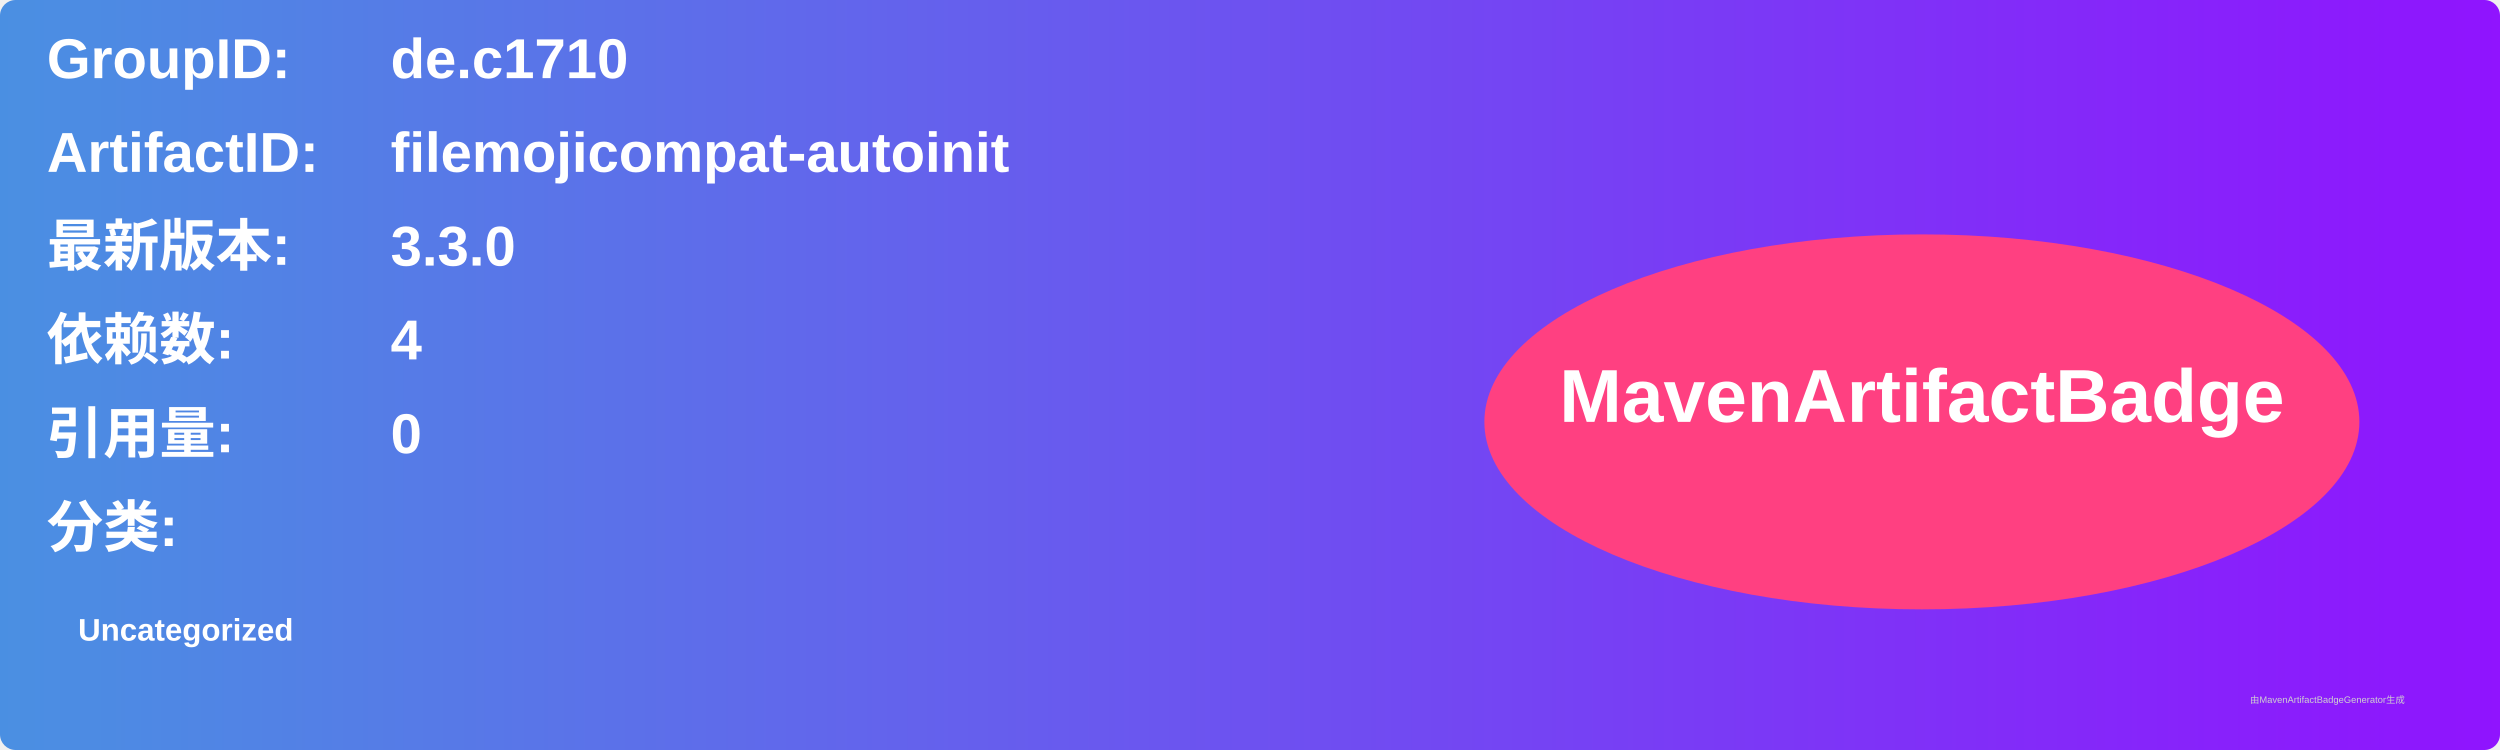
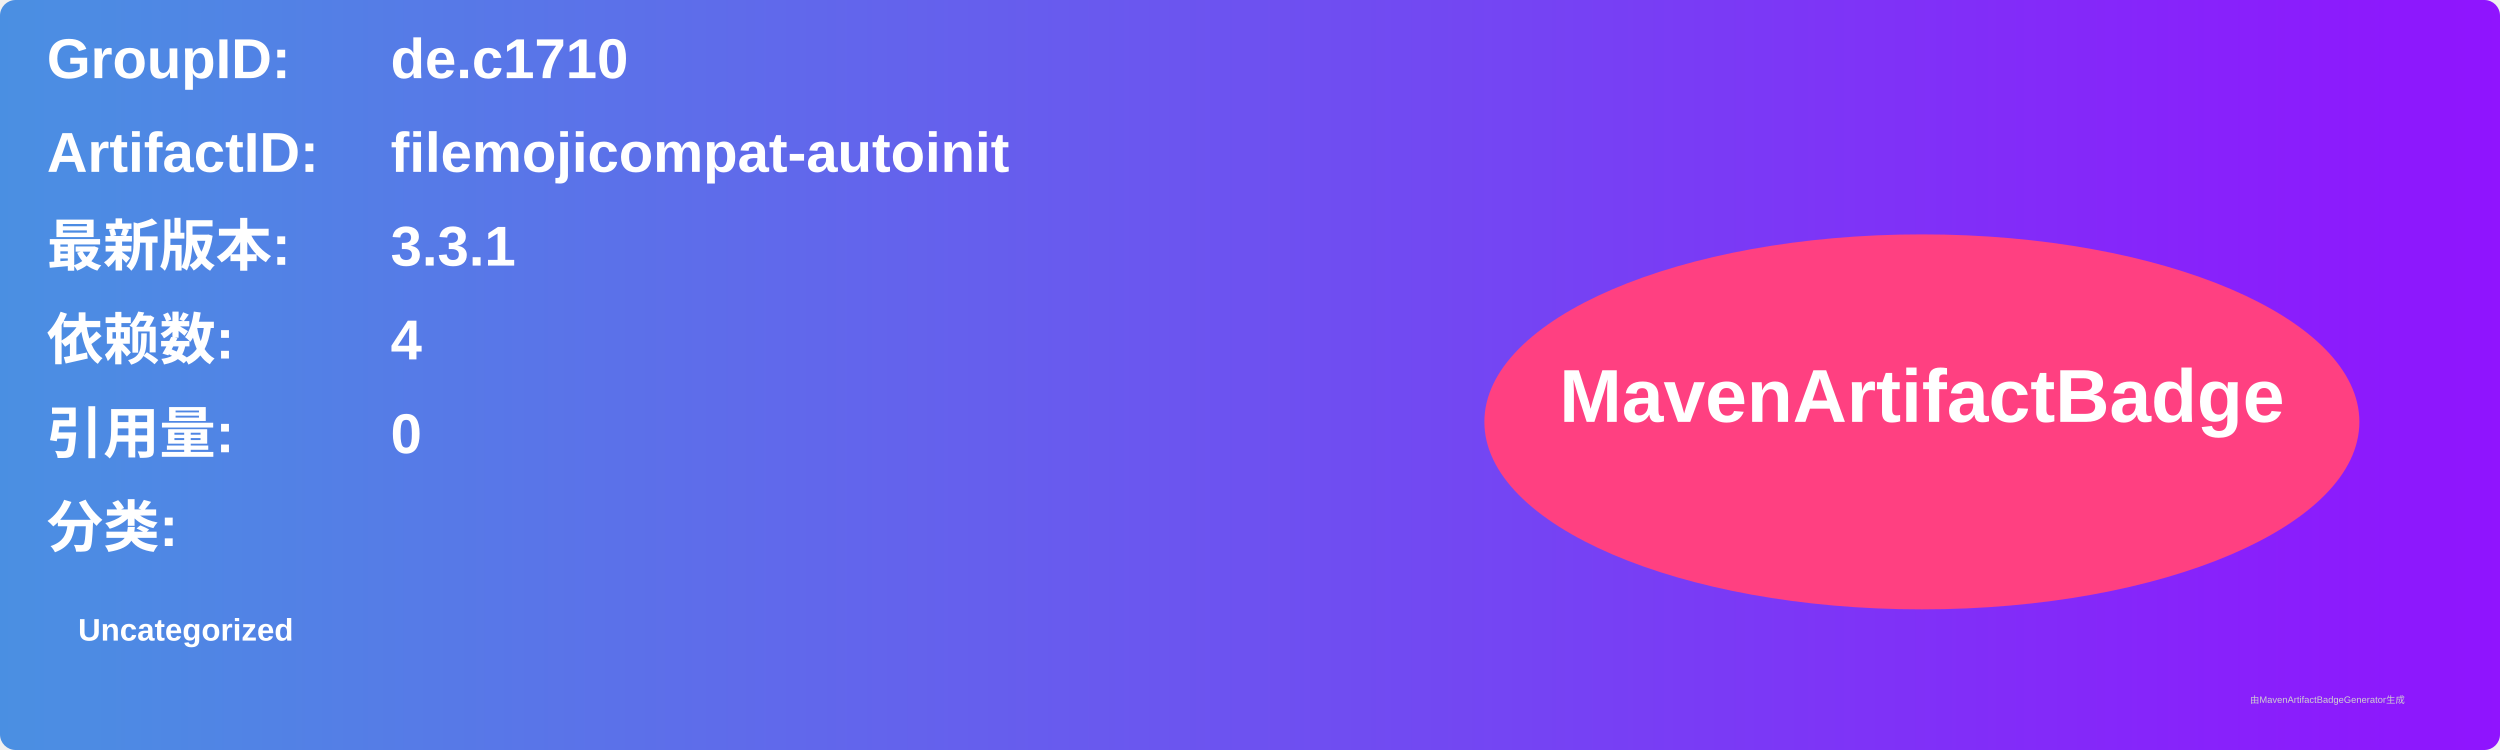
<svg xmlns="http://www.w3.org/2000/svg" width="800" height="240" viewBox="0 0 800 240">
  <linearGradient id="grad" x1="0%" y1="0%" x2="100%" y2="0%">
    <stop offset="0%" stop-color="#4a90e2" />
    <stop offset="100%" stop-color="#9013fe" />
  </linearGradient>
  <rect width="100%" height="100%" rx="5" ry="5" fill="url(#grad)" />
  <g transform="translate(15, 15)">
    <text x="0" y="10" font-family="Arial" font-size="18" fill="white" font-weight="bold" width="260">GroupID:</text>
    <text x="110" y="10" font-family="Arial" font-size="18" fill="white" font-weight="bold" width="460">de.c1710</text>
    <text x="0" y="40" font-family="Arial" font-size="18" fill="white" font-weight="bold" width="260">ArtifactID:</text>
    <text x="110" y="40" font-family="Arial" font-size="18" fill="white" font-weight="bold" width="460">filemojicompat-autoinit</text>
    <text x="0" y="70" font-family="Arial" font-size="18" fill="white" font-weight="bold">最新版本:</text>
    <text x="110" y="70" font-family="Arial" font-size="18" fill="white" font-weight="bold">
-       <tspan font-weight="bold">3.3.0</tspan>
+       <tspan font-weight="bold">3.3.1</tspan>
    </text>
    <text x="0" y="100" font-family="Arial" font-size="18" fill="white" font-weight="bold">依赖数: </text>
    <text x="110" y="100" font-family="Arial" font-size="18" fill="white">
      <tspan font-weight="bold">4</tspan>
    </text>
    <text x="0" y="130" font-family="Arial" font-size="18" fill="white" font-weight="bold">引用量: </text>
    <text x="110" y="130" font-family="Arial" font-size="18" fill="white">
      <tspan font-weight="bold">0</tspan>
    </text>
    <text x="0" y="160" font-family="Arial" font-size="18" fill="white" font-weight="bold">分类:</text>
    <text x="10" y="190" font-family="Arial" font-size="10" fill="white">
      <tspan font-weight="bold">Uncategorized</tspan>
    </text>
    <ellipse cx="600" cy="120" rx="140" ry="60" fill="#ff4081" />
    <text x="600" y="120" text-anchor="middle" font-family="Arial" font-size="24" fill="white" font-weight="bold">MavenArtifactBadge</text>
  </g>
  <text x="720" y="225" font-family="Arial" font-size="3" fill="#d0d0d0">由MavenArtifactBadgeGenerator生成</text>
</svg>
